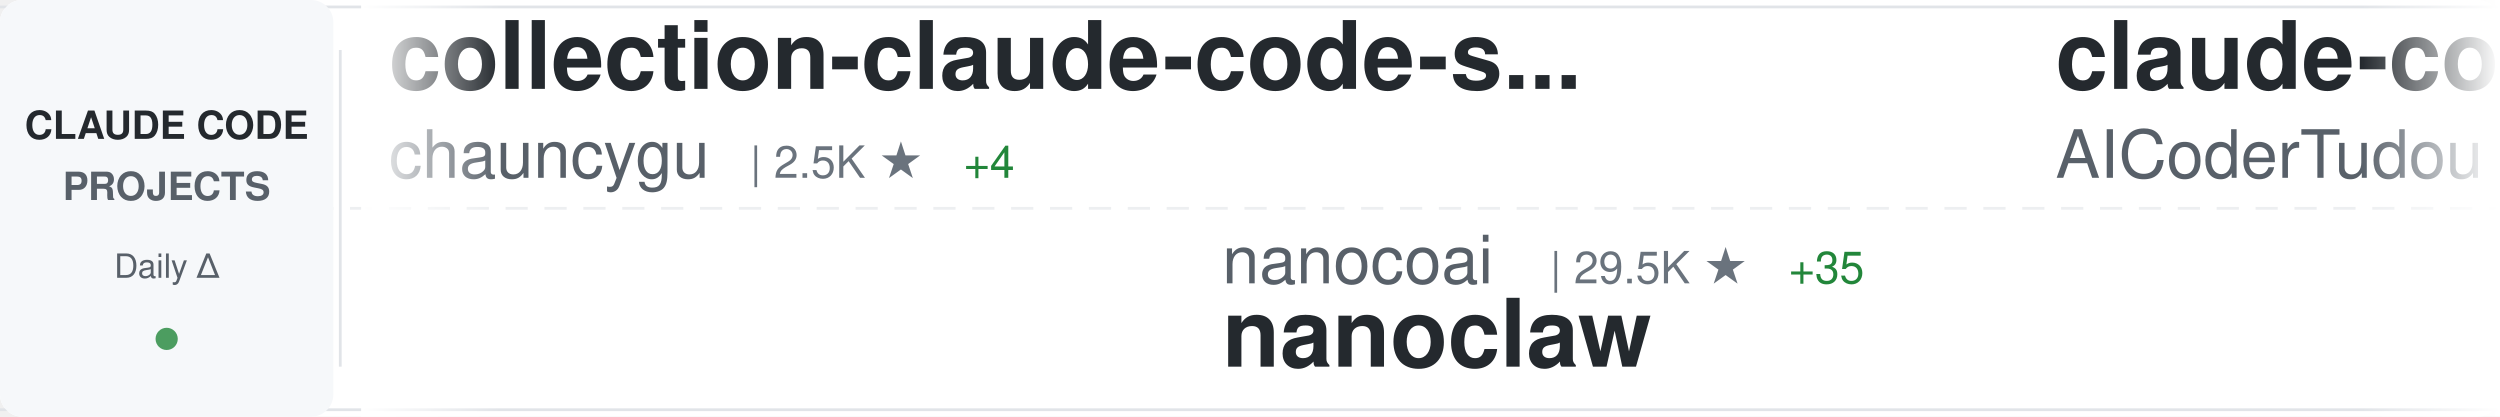
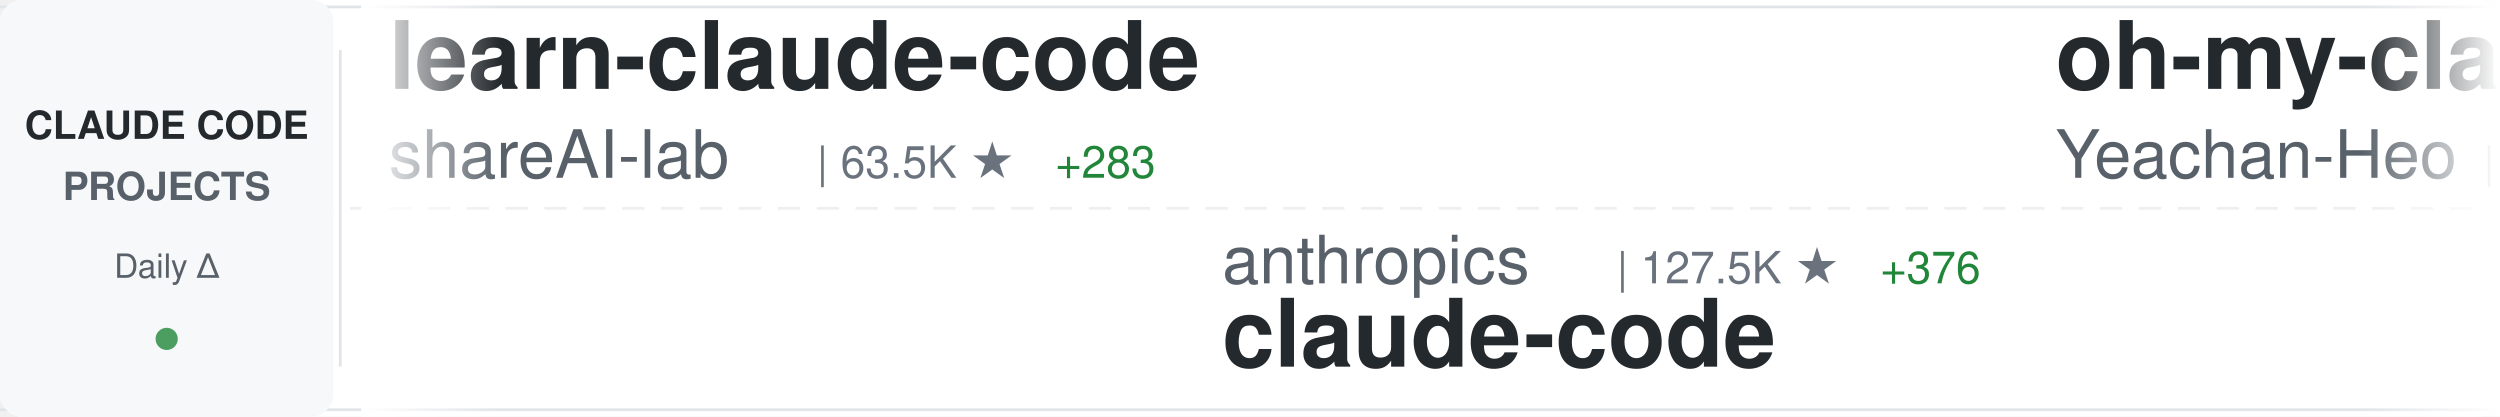
<svg xmlns="http://www.w3.org/2000/svg" width="900" height="150">
  <defs>
    <linearGradient id="awesomeLeftFade" x1="0%" y1="0%" x2="100%" y2="0%">
      <stop offset="0%" style="stop-color:#ffffff;stop-opacity:1" />
      <stop offset="100%" style="stop-color:#ffffff;stop-opacity:0" />
    </linearGradient>
    <linearGradient id="awesomeRightFade" x1="0%" y1="0%" x2="100%" y2="0%">
      <stop offset="0%" style="stop-color:#ffffff;stop-opacity:0" />
      <stop offset="100%" style="stop-color:#ffffff;stop-opacity:1" />
    </linearGradient>
  </defs>
  <rect width="900" height="150" fill="#ffffff" rx="8" />
  <rect x="0" y="2" width="900" height="1" fill="#e1e4e8" />
  <rect x="0" y="147" width="900" height="1" fill="#e1e4e8" />
  <line x1="0" y1="75" x2="900" y2="75" stroke="#e1e4e8" stroke-width="1" stroke-dasharray="8 6" opacity="0.6" />
  <rect x="0" y="0" width="120" height="150" fill="#f6f8fa" rx="8" />
  <text x="60" y="50" font-family="-apple-system, BlinkMacSystemFont, 'Segoe UI', Helvetica, Arial, sans-serif" font-size="14" font-weight="600" fill="#24292e" text-anchor="middle">CLAUDE CODE</text>
  <text x="60" y="72" font-family="-apple-system, BlinkMacSystemFont, 'Segoe UI', Helvetica, Arial, sans-serif" font-size="14" font-weight="600" fill="#586069" text-anchor="middle">PROJECTS</text>
  <text x="60" y="100" font-family="-apple-system, BlinkMacSystemFont, 'Segoe UI', Helvetica, Arial, sans-serif" font-size="12" font-weight="500" fill="#586069" text-anchor="middle">Daily Δ</text>
  <circle cx="60" cy="122" r="4" fill="#22863a" opacity="0.8" />
  <rect x="122" y="18" width="1" height="114" fill="#e1e4e8" />
  <clipPath id="awesomeTickerClip">
    <rect x="130" y="0" width="770" height="150" />
  </clipPath>
  <g clip-path="url(#awesomeTickerClip)">
    <g id="awesomeTickerItems">
      <animateTransform attributeName="transform" attributeType="XML" type="translate" from="0 0" to="-3000 0" dur="54s" repeatCount="indefinite" />
      <g transform="translate(0, 0)">
-         <text x="140" y="32" font-family="-apple-system, BlinkMacSystemFont, 'Segoe UI', Helvetica, Arial, sans-serif" font-size="34" font-weight="600" fill="#24292e">collection-claude-code-s...</text>
-         <text x="140" y="64" font-family="-apple-system, BlinkMacSystemFont, 'Segoe UI', Helvetica, Arial, sans-serif" font-size="24" font-weight="400" fill="#586069">chauncygu</text>
-         <text x="270" y="64" font-family="-apple-system, BlinkMacSystemFont, 'Segoe UI', Helvetica, Arial, sans-serif" font-size="16" font-weight="500" fill="#6a737d">| 2.5K ★</text>
-         <text x="347" y="64" font-family="-apple-system, BlinkMacSystemFont, 'Segoe UI', Helvetica, Arial, sans-serif" font-size="16" font-weight="500" fill="#22863a"> +4</text>
+         <text x="140" y="32" font-family="-apple-system, BlinkMacSystemFont, 'Segoe UI', Helvetica, Arial, sans-serif" font-size="34" font-weight="600" fill="#24292e">learn-claude-code</text>
+         <text x="140" y="64" font-family="-apple-system, BlinkMacSystemFont, 'Segoe UI', Helvetica, Arial, sans-serif" font-size="24" font-weight="400" fill="#586069">shareAI-lab</text>
+         <text x="294" y="64" font-family="-apple-system, BlinkMacSystemFont, 'Segoe UI', Helvetica, Arial, sans-serif" font-size="16" font-weight="500" fill="#6a737d">| 63.5K ★</text>
+         <text x="380" y="64" font-family="-apple-system, BlinkMacSystemFont, 'Segoe UI', Helvetica, Arial, sans-serif" font-size="16" font-weight="500" fill="#22863a"> +283</text>
      </g>
      <g transform="translate(300, 0)">
-         <text x="140" y="102" font-family="-apple-system, BlinkMacSystemFont, 'Segoe UI', Helvetica, Arial, sans-serif" font-size="24" font-weight="400" fill="#586069">nanocoai</text>
-         <text x="258" y="102" font-family="-apple-system, BlinkMacSystemFont, 'Segoe UI', Helvetica, Arial, sans-serif" font-size="16" font-weight="500" fill="#6a737d">| 29.5K ★</text>
-         <text x="344" y="102" font-family="-apple-system, BlinkMacSystemFont, 'Segoe UI', Helvetica, Arial, sans-serif" font-size="16" font-weight="500" fill="#22863a"> +35</text>
-         <text x="140" y="132" font-family="-apple-system, BlinkMacSystemFont, 'Segoe UI', Helvetica, Arial, sans-serif" font-size="34" font-weight="600" fill="#24292e">nanoclaw</text>
+         <text x="140" y="102" font-family="-apple-system, BlinkMacSystemFont, 'Segoe UI', Helvetica, Arial, sans-serif" font-size="24" font-weight="400" fill="#586069">anthropics</text>
+         <text x="282" y="102" font-family="-apple-system, BlinkMacSystemFont, 'Segoe UI', Helvetica, Arial, sans-serif" font-size="16" font-weight="500" fill="#6a737d">| 127.5K ★</text>
+         <text x="377" y="102" font-family="-apple-system, BlinkMacSystemFont, 'Segoe UI', Helvetica, Arial, sans-serif" font-size="16" font-weight="500" fill="#22863a"> +376</text>
+         <text x="140" y="132" font-family="-apple-system, BlinkMacSystemFont, 'Segoe UI', Helvetica, Arial, sans-serif" font-size="34" font-weight="600" fill="#24292e">claude-code</text>
      </g>
      <g transform="translate(600, 0)">
-         <text x="140" y="32" font-family="-apple-system, BlinkMacSystemFont, 'Segoe UI', Helvetica, Arial, sans-serif" font-size="34" font-weight="600" fill="#24292e">claude-code-tudou</text>
-         <text x="140" y="64" font-family="-apple-system, BlinkMacSystemFont, 'Segoe UI', Helvetica, Arial, sans-serif" font-size="24" font-weight="400" fill="#586069">AICoderTudou</text>
-         <text x="306" y="64" font-family="-apple-system, BlinkMacSystemFont, 'Segoe UI', Helvetica, Arial, sans-serif" font-size="16" font-weight="500" fill="#6a737d">| 502 ★</text>
+         <text x="140" y="32" font-family="-apple-system, BlinkMacSystemFont, 'Segoe UI', Helvetica, Arial, sans-serif" font-size="34" font-weight="600" fill="#24292e">oh-my-claudecode</text>
+         <text x="140" y="64" font-family="-apple-system, BlinkMacSystemFont, 'Segoe UI', Helvetica, Arial, sans-serif" font-size="24" font-weight="400" fill="#586069">Yeachan-Heo</text>
+         <text x="294" y="64" font-family="-apple-system, BlinkMacSystemFont, 'Segoe UI', Helvetica, Arial, sans-serif" font-size="16" font-weight="500" fill="#6a737d">| 35.3K ★</text>
+         <text x="380" y="64" font-family="-apple-system, BlinkMacSystemFont, 'Segoe UI', Helvetica, Arial, sans-serif" font-size="16" font-weight="500" fill="#22863a"> +134</text>
      </g>
      <g transform="translate(900, 0)">
-         <text x="140" y="102" font-family="-apple-system, BlinkMacSystemFont, 'Segoe UI', Helvetica, Arial, sans-serif" font-size="24" font-weight="400" fill="#586069">OneRedOak</text>
-         <text x="270" y="102" font-family="-apple-system, BlinkMacSystemFont, 'Segoe UI', Helvetica, Arial, sans-serif" font-size="16" font-weight="500" fill="#6a737d">| 3.8K ★</text>
-         <text x="140" y="132" font-family="-apple-system, BlinkMacSystemFont, 'Segoe UI', Helvetica, Arial, sans-serif" font-size="34" font-weight="600" fill="#24292e">claude-code-workflows</text>
+         <text x="140" y="102" font-family="-apple-system, BlinkMacSystemFont, 'Segoe UI', Helvetica, Arial, sans-serif" font-size="24" font-weight="400" fill="#586069">https-deeplearning-ai</text>
+         <text x="414" y="102" font-family="-apple-system, BlinkMacSystemFont, 'Segoe UI', Helvetica, Arial, sans-serif" font-size="16" font-weight="500" fill="#6a737d">| 521 ★</text>
+         <text x="482" y="102" font-family="-apple-system, BlinkMacSystemFont, 'Segoe UI', Helvetica, Arial, sans-serif" font-size="16" font-weight="500" fill="#22863a"> +1</text>
+         <text x="140" y="132" font-family="-apple-system, BlinkMacSystemFont, 'Segoe UI', Helvetica, Arial, sans-serif" font-size="34" font-weight="600" fill="#24292e">sc-claude-code-files</text>
      </g>
      <g transform="translate(1200, 0)">
-         <text x="140" y="32" font-family="-apple-system, BlinkMacSystemFont, 'Segoe UI', Helvetica, Arial, sans-serif" font-size="34" font-weight="600" fill="#24292e">claude-code-ultimate-gui...</text>
-         <text x="140" y="64" font-family="-apple-system, BlinkMacSystemFont, 'Segoe UI', Helvetica, Arial, sans-serif" font-size="24" font-weight="400" fill="#586069">FlorianBruniaux</text>
-         <text x="342" y="64" font-family="-apple-system, BlinkMacSystemFont, 'Segoe UI', Helvetica, Arial, sans-serif" font-size="16" font-weight="500" fill="#6a737d">| 4.5K ★</text>
-         <text x="419" y="64" font-family="-apple-system, BlinkMacSystemFont, 'Segoe UI', Helvetica, Arial, sans-serif" font-size="16" font-weight="500" fill="#22863a"> +21</text>
+         <text x="140" y="32" font-family="-apple-system, BlinkMacSystemFont, 'Segoe UI', Helvetica, Arial, sans-serif" font-size="34" font-weight="600" fill="#24292e">ClaudeCodeAgents</text>
+         <text x="140" y="64" font-family="-apple-system, BlinkMacSystemFont, 'Segoe UI', Helvetica, Arial, sans-serif" font-size="24" font-weight="400" fill="#586069">darcyegb</text>
+         <text x="258" y="64" font-family="-apple-system, BlinkMacSystemFont, 'Segoe UI', Helvetica, Arial, sans-serif" font-size="16" font-weight="500" fill="#6a737d">| 705 ★</text>
+         <text x="326" y="64" font-family="-apple-system, BlinkMacSystemFont, 'Segoe UI', Helvetica, Arial, sans-serif" font-size="16" font-weight="500" fill="#22863a"> +2</text>
      </g>
      <g transform="translate(1500, 0)">
-         <text x="140" y="102" font-family="-apple-system, BlinkMacSystemFont, 'Segoe UI', Helvetica, Arial, sans-serif" font-size="24" font-weight="400" fill="#586069">musistudio</text>
-         <text x="282" y="102" font-family="-apple-system, BlinkMacSystemFont, 'Segoe UI', Helvetica, Arial, sans-serif" font-size="16" font-weight="500" fill="#6a737d">| 34.5K ★</text>
-         <text x="368" y="102" font-family="-apple-system, BlinkMacSystemFont, 'Segoe UI', Helvetica, Arial, sans-serif" font-size="16" font-weight="500" fill="#22863a"> +39</text>
-         <text x="140" y="132" font-family="-apple-system, BlinkMacSystemFont, 'Segoe UI', Helvetica, Arial, sans-serif" font-size="34" font-weight="600" fill="#24292e">claude-code-router</text>
+         <text x="140" y="102" font-family="-apple-system, BlinkMacSystemFont, 'Segoe UI', Helvetica, Arial, sans-serif" font-size="24" font-weight="400" fill="#586069">anthropics</text>
+         <text x="282" y="102" font-family="-apple-system, BlinkMacSystemFont, 'Segoe UI', Helvetica, Arial, sans-serif" font-size="16" font-weight="500" fill="#6a737d">| 850 ★</text>
+         <text x="350" y="102" font-family="-apple-system, BlinkMacSystemFont, 'Segoe UI', Helvetica, Arial, sans-serif" font-size="16" font-weight="500" fill="#22863a"> +2</text>
+         <text x="140" y="132" font-family="-apple-system, BlinkMacSystemFont, 'Segoe UI', Helvetica, Arial, sans-serif" font-size="34" font-weight="600" fill="#24292e">claude-code-base-action</text>
      </g>
      <g transform="translate(1800, 0)">
-         <text x="140" y="32" font-family="-apple-system, BlinkMacSystemFont, 'Segoe UI', Helvetica, Arial, sans-serif" font-size="34" font-weight="600" fill="#24292e">Claude-Code-Source-Study</text>
-         <text x="140" y="64" font-family="-apple-system, BlinkMacSystemFont, 'Segoe UI', Helvetica, Arial, sans-serif" font-size="24" font-weight="400" fill="#586069">luyao618</text>
-         <text x="258" y="64" font-family="-apple-system, BlinkMacSystemFont, 'Segoe UI', Helvetica, Arial, sans-serif" font-size="16" font-weight="500" fill="#6a737d">| 1.5K ★</text>
-         <text x="335" y="64" font-family="-apple-system, BlinkMacSystemFont, 'Segoe UI', Helvetica, Arial, sans-serif" font-size="16" font-weight="500" fill="#22863a"> +4</text>
+         <text x="140" y="32" font-family="-apple-system, BlinkMacSystemFont, 'Segoe UI', Helvetica, Arial, sans-serif" font-size="34" font-weight="600" fill="#24292e">claude-code-spec-workflo...</text>
+         <text x="140" y="64" font-family="-apple-system, BlinkMacSystemFont, 'Segoe UI', Helvetica, Arial, sans-serif" font-size="24" font-weight="400" fill="#586069">Pimzino</text>
+         <text x="246" y="64" font-family="-apple-system, BlinkMacSystemFont, 'Segoe UI', Helvetica, Arial, sans-serif" font-size="16" font-weight="500" fill="#6a737d">| 3.7K ★</text>
+         <text x="323" y="64" font-family="-apple-system, BlinkMacSystemFont, 'Segoe UI', Helvetica, Arial, sans-serif" font-size="16" font-weight="500" fill="#22863a"> +2</text>
      </g>
      <g transform="translate(2100, 0)">
-         <text x="140" y="102" font-family="-apple-system, BlinkMacSystemFont, 'Segoe UI', Helvetica, Arial, sans-serif" font-size="24" font-weight="400" fill="#586069">Cranot</text>
-         <text x="234" y="102" font-family="-apple-system, BlinkMacSystemFont, 'Segoe UI', Helvetica, Arial, sans-serif" font-size="16" font-weight="500" fill="#6a737d">| 2.8K ★</text>
-         <text x="311" y="102" font-family="-apple-system, BlinkMacSystemFont, 'Segoe UI', Helvetica, Arial, sans-serif" font-size="16" font-weight="500" fill="#22863a"> +2</text>
-         <text x="140" y="132" font-family="-apple-system, BlinkMacSystemFont, 'Segoe UI', Helvetica, Arial, sans-serif" font-size="34" font-weight="600" fill="#24292e">claude-code-guide</text>
+         <text x="140" y="102" font-family="-apple-system, BlinkMacSystemFont, 'Segoe UI', Helvetica, Arial, sans-serif" font-size="24" font-weight="400" fill="#586069">guanshan</text>
+         <text x="258" y="102" font-family="-apple-system, BlinkMacSystemFont, 'Segoe UI', Helvetica, Arial, sans-serif" font-size="16" font-weight="500" fill="#6a737d">| 60 ★</text>
+         <text x="140" y="132" font-family="-apple-system, BlinkMacSystemFont, 'Segoe UI', Helvetica, Arial, sans-serif" font-size="34" font-weight="600" fill="#24292e">ClaudeCode</text>
      </g>
      <g transform="translate(2400, 0)">
-         <text x="140" y="32" font-family="-apple-system, BlinkMacSystemFont, 'Segoe UI', Helvetica, Arial, sans-serif" font-size="34" font-weight="600" fill="#24292e">claude-code-reverse</text>
-         <text x="140" y="64" font-family="-apple-system, BlinkMacSystemFont, 'Segoe UI', Helvetica, Arial, sans-serif" font-size="24" font-weight="400" fill="#586069">Yuyz0112</text>
-         <text x="258" y="64" font-family="-apple-system, BlinkMacSystemFont, 'Segoe UI', Helvetica, Arial, sans-serif" font-size="16" font-weight="500" fill="#6a737d">| 2.4K ★</text>
+         <text x="140" y="32" font-family="-apple-system, BlinkMacSystemFont, 'Segoe UI', Helvetica, Arial, sans-serif" font-size="34" font-weight="600" fill="#24292e">claude-code-rev</text>
+         <text x="140" y="64" font-family="-apple-system, BlinkMacSystemFont, 'Segoe UI', Helvetica, Arial, sans-serif" font-size="24" font-weight="400" fill="#586069">oboard</text>
+         <text x="234" y="64" font-family="-apple-system, BlinkMacSystemFont, 'Segoe UI', Helvetica, Arial, sans-serif" font-size="16" font-weight="500" fill="#6a737d">| 3.2K ★</text>
+         <text x="311" y="64" font-family="-apple-system, BlinkMacSystemFont, 'Segoe UI', Helvetica, Arial, sans-serif" font-size="16" font-weight="500" fill="#22863a"> +3</text>
      </g>
      <g transform="translate(2700, 0)">
-         <text x="140" y="102" font-family="-apple-system, BlinkMacSystemFont, 'Segoe UI', Helvetica, Arial, sans-serif" font-size="24" font-weight="400" fill="#586069">wshobson</text>
-         <text x="258" y="102" font-family="-apple-system, BlinkMacSystemFont, 'Segoe UI', Helvetica, Arial, sans-serif" font-size="16" font-weight="500" fill="#6a737d">| 36.1K ★</text>
-         <text x="344" y="102" font-family="-apple-system, BlinkMacSystemFont, 'Segoe UI', Helvetica, Arial, sans-serif" font-size="16" font-weight="500" fill="#22863a"> +56</text>
-         <text x="140" y="132" font-family="-apple-system, BlinkMacSystemFont, 'Segoe UI', Helvetica, Arial, sans-serif" font-size="34" font-weight="600" fill="#24292e">agents</text>
+         <text x="140" y="102" font-family="-apple-system, BlinkMacSystemFont, 'Segoe UI', Helvetica, Arial, sans-serif" font-size="24" font-weight="400" fill="#586069">feiskyer</text>
+         <text x="258" y="102" font-family="-apple-system, BlinkMacSystemFont, 'Segoe UI', Helvetica, Arial, sans-serif" font-size="16" font-weight="500" fill="#6a737d">| 1.5K ★</text>
+         <text x="335" y="102" font-family="-apple-system, BlinkMacSystemFont, 'Segoe UI', Helvetica, Arial, sans-serif" font-size="16" font-weight="500" fill="#22863a"> +4</text>
+         <text x="140" y="132" font-family="-apple-system, BlinkMacSystemFont, 'Segoe UI', Helvetica, Arial, sans-serif" font-size="34" font-weight="600" fill="#24292e">claude-code-settings</text>
      </g>
      <g transform="translate(3000, 0)">
-         <text x="140" y="32" font-family="-apple-system, BlinkMacSystemFont, 'Segoe UI', Helvetica, Arial, sans-serif" font-size="34" font-weight="600" fill="#24292e">collection-claude-code-s...</text>
-         <text x="140" y="64" font-family="-apple-system, BlinkMacSystemFont, 'Segoe UI', Helvetica, Arial, sans-serif" font-size="24" font-weight="400" fill="#586069">chauncygu</text>
-         <text x="270" y="64" font-family="-apple-system, BlinkMacSystemFont, 'Segoe UI', Helvetica, Arial, sans-serif" font-size="16" font-weight="500" fill="#6a737d">| 2.5K ★</text>
-         <text x="347" y="64" font-family="-apple-system, BlinkMacSystemFont, 'Segoe UI', Helvetica, Arial, sans-serif" font-size="16" font-weight="500" fill="#22863a"> +4</text>
+         <text x="140" y="32" font-family="-apple-system, BlinkMacSystemFont, 'Segoe UI', Helvetica, Arial, sans-serif" font-size="34" font-weight="600" fill="#24292e">learn-claude-code</text>
+         <text x="140" y="64" font-family="-apple-system, BlinkMacSystemFont, 'Segoe UI', Helvetica, Arial, sans-serif" font-size="24" font-weight="400" fill="#586069">shareAI-lab</text>
+         <text x="294" y="64" font-family="-apple-system, BlinkMacSystemFont, 'Segoe UI', Helvetica, Arial, sans-serif" font-size="16" font-weight="500" fill="#6a737d">| 63.5K ★</text>
+         <text x="380" y="64" font-family="-apple-system, BlinkMacSystemFont, 'Segoe UI', Helvetica, Arial, sans-serif" font-size="16" font-weight="500" fill="#22863a"> +283</text>
      </g>
      <g transform="translate(3300, 0)">
-         <text x="140" y="102" font-family="-apple-system, BlinkMacSystemFont, 'Segoe UI', Helvetica, Arial, sans-serif" font-size="24" font-weight="400" fill="#586069">nanocoai</text>
-         <text x="258" y="102" font-family="-apple-system, BlinkMacSystemFont, 'Segoe UI', Helvetica, Arial, sans-serif" font-size="16" font-weight="500" fill="#6a737d">| 29.5K ★</text>
-         <text x="344" y="102" font-family="-apple-system, BlinkMacSystemFont, 'Segoe UI', Helvetica, Arial, sans-serif" font-size="16" font-weight="500" fill="#22863a"> +35</text>
-         <text x="140" y="132" font-family="-apple-system, BlinkMacSystemFont, 'Segoe UI', Helvetica, Arial, sans-serif" font-size="34" font-weight="600" fill="#24292e">nanoclaw</text>
+         <text x="140" y="102" font-family="-apple-system, BlinkMacSystemFont, 'Segoe UI', Helvetica, Arial, sans-serif" font-size="24" font-weight="400" fill="#586069">anthropics</text>
+         <text x="282" y="102" font-family="-apple-system, BlinkMacSystemFont, 'Segoe UI', Helvetica, Arial, sans-serif" font-size="16" font-weight="500" fill="#6a737d">| 127.5K ★</text>
+         <text x="377" y="102" font-family="-apple-system, BlinkMacSystemFont, 'Segoe UI', Helvetica, Arial, sans-serif" font-size="16" font-weight="500" fill="#22863a"> +376</text>
+         <text x="140" y="132" font-family="-apple-system, BlinkMacSystemFont, 'Segoe UI', Helvetica, Arial, sans-serif" font-size="34" font-weight="600" fill="#24292e">claude-code</text>
      </g>
      <g transform="translate(3600, 0)">
-         <text x="140" y="32" font-family="-apple-system, BlinkMacSystemFont, 'Segoe UI', Helvetica, Arial, sans-serif" font-size="34" font-weight="600" fill="#24292e">claude-code-tudou</text>
-         <text x="140" y="64" font-family="-apple-system, BlinkMacSystemFont, 'Segoe UI', Helvetica, Arial, sans-serif" font-size="24" font-weight="400" fill="#586069">AICoderTudou</text>
-         <text x="306" y="64" font-family="-apple-system, BlinkMacSystemFont, 'Segoe UI', Helvetica, Arial, sans-serif" font-size="16" font-weight="500" fill="#6a737d">| 502 ★</text>
+         <text x="140" y="32" font-family="-apple-system, BlinkMacSystemFont, 'Segoe UI', Helvetica, Arial, sans-serif" font-size="34" font-weight="600" fill="#24292e">oh-my-claudecode</text>
+         <text x="140" y="64" font-family="-apple-system, BlinkMacSystemFont, 'Segoe UI', Helvetica, Arial, sans-serif" font-size="24" font-weight="400" fill="#586069">Yeachan-Heo</text>
+         <text x="294" y="64" font-family="-apple-system, BlinkMacSystemFont, 'Segoe UI', Helvetica, Arial, sans-serif" font-size="16" font-weight="500" fill="#6a737d">| 35.3K ★</text>
+         <text x="380" y="64" font-family="-apple-system, BlinkMacSystemFont, 'Segoe UI', Helvetica, Arial, sans-serif" font-size="16" font-weight="500" fill="#22863a"> +134</text>
      </g>
      <g transform="translate(3900, 0)">
-         <text x="140" y="102" font-family="-apple-system, BlinkMacSystemFont, 'Segoe UI', Helvetica, Arial, sans-serif" font-size="24" font-weight="400" fill="#586069">OneRedOak</text>
-         <text x="270" y="102" font-family="-apple-system, BlinkMacSystemFont, 'Segoe UI', Helvetica, Arial, sans-serif" font-size="16" font-weight="500" fill="#6a737d">| 3.8K ★</text>
-         <text x="140" y="132" font-family="-apple-system, BlinkMacSystemFont, 'Segoe UI', Helvetica, Arial, sans-serif" font-size="34" font-weight="600" fill="#24292e">claude-code-workflows</text>
+         <text x="140" y="102" font-family="-apple-system, BlinkMacSystemFont, 'Segoe UI', Helvetica, Arial, sans-serif" font-size="24" font-weight="400" fill="#586069">https-deeplearning-ai</text>
+         <text x="414" y="102" font-family="-apple-system, BlinkMacSystemFont, 'Segoe UI', Helvetica, Arial, sans-serif" font-size="16" font-weight="500" fill="#6a737d">| 521 ★</text>
+         <text x="482" y="102" font-family="-apple-system, BlinkMacSystemFont, 'Segoe UI', Helvetica, Arial, sans-serif" font-size="16" font-weight="500" fill="#22863a"> +1</text>
+         <text x="140" y="132" font-family="-apple-system, BlinkMacSystemFont, 'Segoe UI', Helvetica, Arial, sans-serif" font-size="34" font-weight="600" fill="#24292e">sc-claude-code-files</text>
      </g>
    </g>
  </g>
  <rect x="130" y="0" width="50" height="150" fill="url(#awesomeLeftFade)" />
  <rect x="850" y="0" width="50" height="150" fill="url(#awesomeRightFade)" />
</svg>
